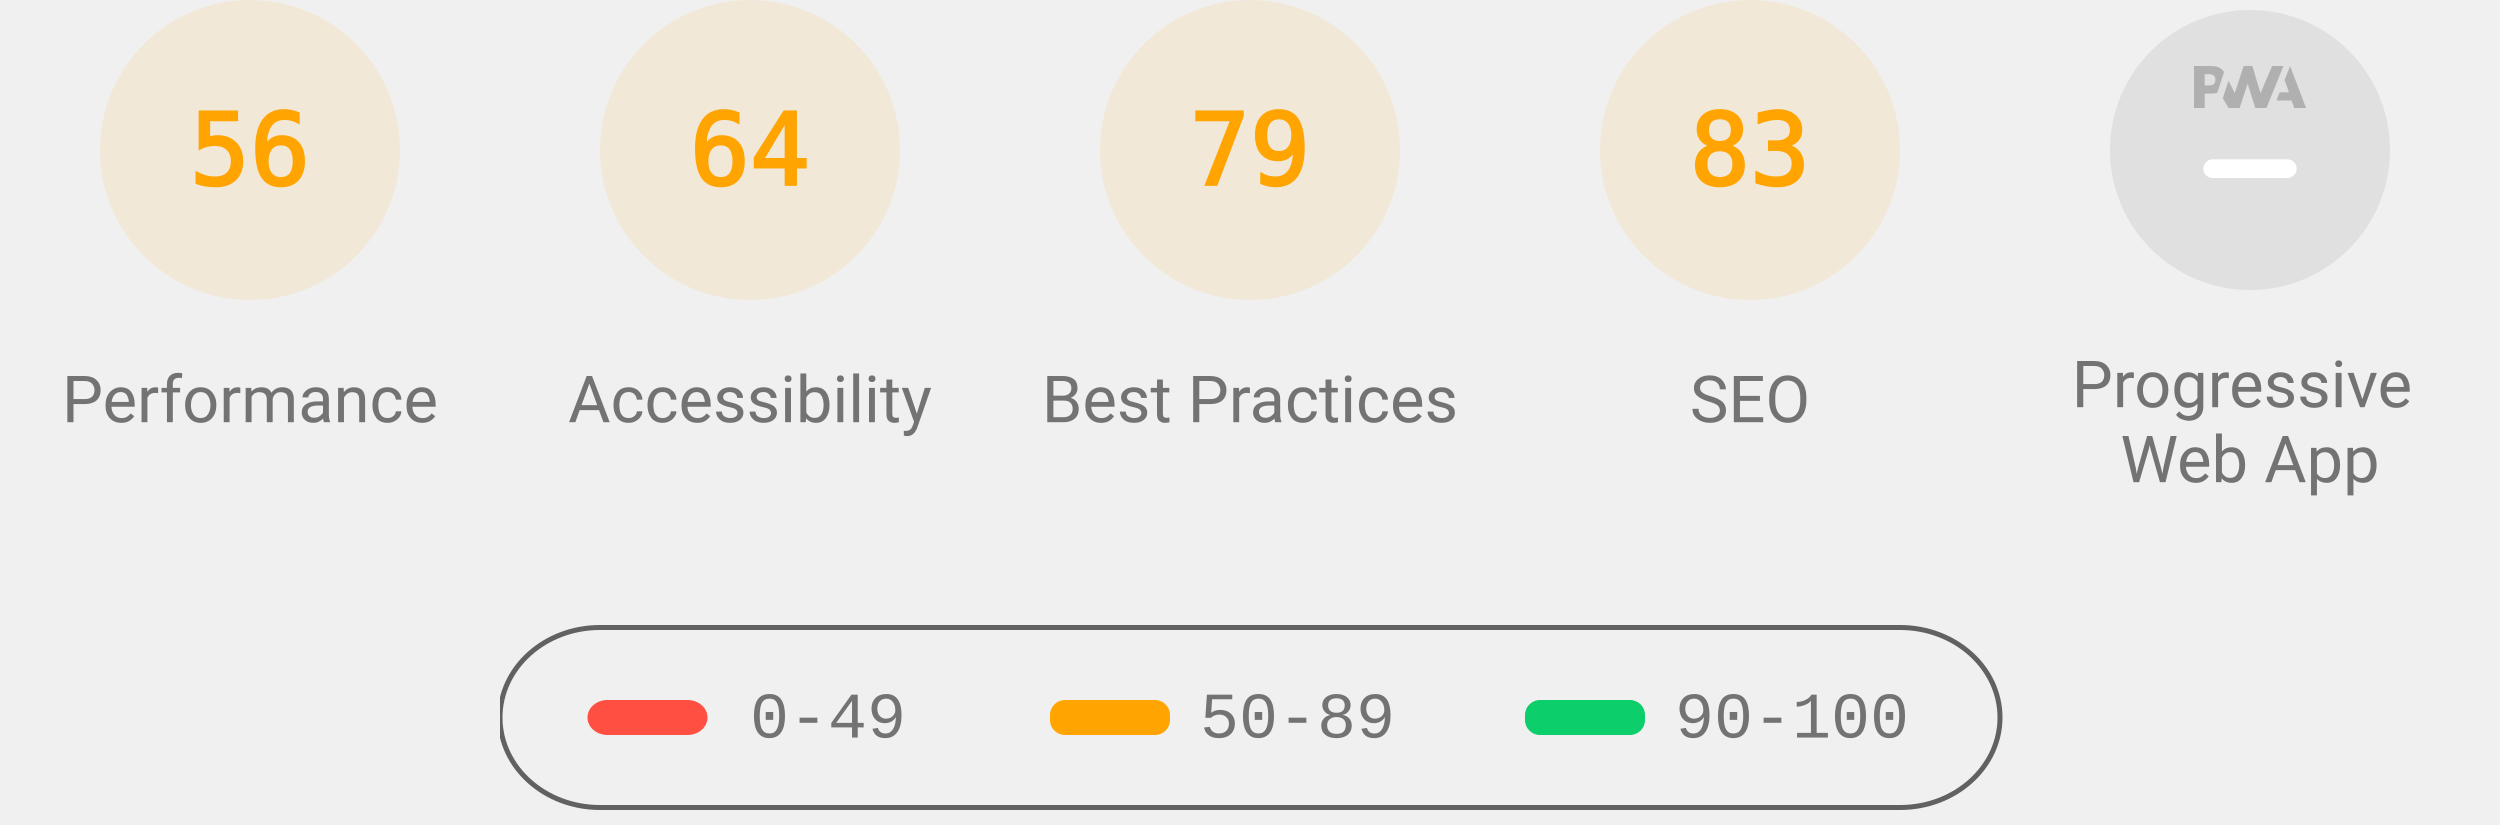
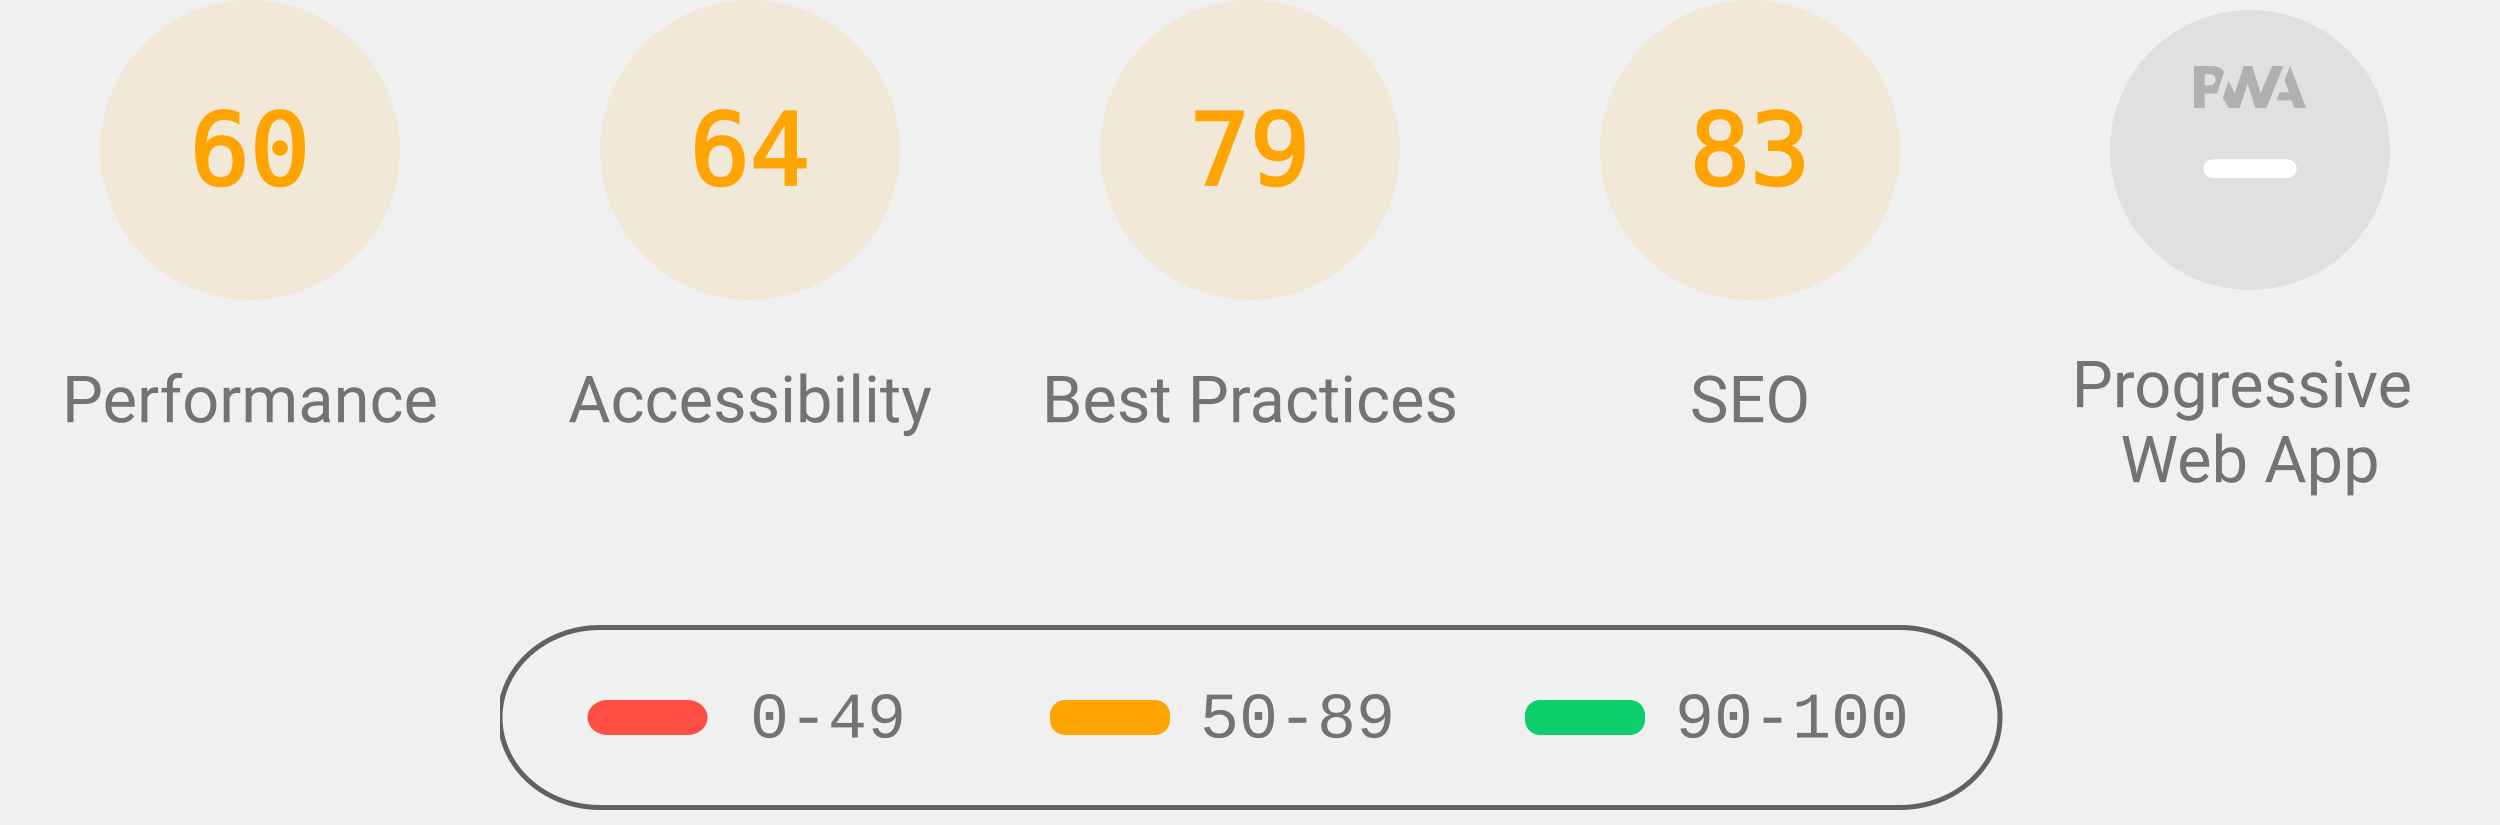
<svg xmlns="http://www.w3.org/2000/svg" class="theme--agnostic" fill="none" width="1000" height="330">
  <style>
			.gauge-base {
				opacity: 0.1
			}

			.gauge-arc {
				fill: none;
				animation-delay: 250ms;
				stroke-linecap: round;
				transform: rotate(-90deg);
				transform-origin: 100px 60px;
				animation: load-gauge 1s ease forwards
			}

			.guage-text {
				font-size: 40px;
				font-family: monospace;
				text-align: center
			}

			.guage-red {
				color: #ff4e42;
				fill: #ff4e42;
				stroke: #ff4e42
			}
			.guage-orange {
				color: #ffa400;
				fill: #ffa400;
				stroke: #ffa400
			}
			.guage-green {
				color: #0cce6b;
				fill: #0cce6b;
				stroke: #0cce6b
			}
			.theme--agnostic .guage-undefined {
				color: #5c5c5c;
				fill: #5c5c5c;
				stroke: #5c5c5c
			}
			.theme--light .guage-undefined {
				color: #1e1e1e;
				fill: #1e1e1e;
				stroke: #1e1e1e
			}
			.theme--dark .guage-undefined {
				color: #f5f5f5;
				fill: #f5f5f5;
				stroke: #f5f5f5
			}

			.guage-title {
				stroke: none;
				font-size: 26px;
				line-height: 26px;
				font-family: Roboto, Halvetica, Arial, sans-serif
			}
			.metric.guage-title {
				font-family: 'Courier New', Courier, monospace
			}
			.theme--agnostic .guage-title {
				color: #737373;
				fill: #737373
			}
			.theme--light .guage-title {
				color: #212121;
				fill: #212121
			}
			.theme--dark .guage-title {
				color: #f5f5f5;
				fill: #f5f5f5
			}

			@keyframes load-gauge {
				from {
					stroke-dasharray: 0 352.858
				}
			}
			.lh-gauge--pwa__disc {
				fill: #e0e0e0
			}
			.lh-gauge--pwa__logo {
				position: relative;
				fill: #b0b0b0
			}
			.lh-gauge--pwa__invisible {
				display: none
			}
			.lh-gauge--pwa__visible {
				display: inline
			}
			.guage-invisible {
				display: none
			}
			.lh-gauge--pwa__logo--primary-color {
				fill: #304ffe
			}
			.theme--agnostic .lh-gauge--pwa__logo--secondary-color {
				fill: #787878
			}
			.theme--light .lh-gauge--pwa__logo--secondary-color {
				fill: #3d3d3d
			}
			.theme--dark .lh-gauge--pwa__logo--secondary-color {
				fill: #d8b6b6
			}
			.theme--light #svg_2 {
				stroke: #00000022
			}
			.theme--agnostic #svg_2 {
				stroke: #616161
			}
			.theme--light #svg_2 {
				stroke: #00000022
			}
			.theme--dark #svg_2 {
				stroke: #f5f5f566
			}
		</style>
  <svg class="guage-div guage-perf guage-orange" viewBox="0 0 200 200" width="200" height="200" x="0" y="0">
    <circle class="gauge-base" r="56" cx="100" cy="60" stroke-width="8" />
-     <circle class="gauge-arc guage-arc-1" r="56" cx="100" cy="60" stroke-width="8" style="stroke-dasharray: 197.04, 351.858;" />
-     <text class="guage-text" x="100px" y="60px" alignment-baseline="central" dominant-baseline="central" text-anchor="middle">56</text>
+     <circle class="gauge-arc guage-arc-1" r="56" cx="100" cy="60" stroke-width="8" style="stroke-dasharray: 211.115, 351.858;" />
+     <text class="guage-text" x="100px" y="60px" alignment-baseline="central" dominant-baseline="central" text-anchor="middle">60</text>
    <text class="guage-title" x="100px" y="160px" alignment-baseline="central" dominant-baseline="central" text-anchor="middle">Performance</text>
  </svg>
  <svg class="guage-div guage-acc guage-orange" viewBox="0 0 200 200" width="200" height="200" x="200" y="0">
    <circle class="gauge-base" r="56" cx="100" cy="60" stroke-width="8" />
    <circle class="gauge-arc guage-arc-2" r="56" cx="100" cy="60" stroke-width="8" style="stroke-dasharray: 225.189, 351.858;" />
    <text class="guage-text" x="100px" y="60px" alignment-baseline="central" dominant-baseline="central" text-anchor="middle">64</text>
    <text class="guage-title" x="100px" y="160px" alignment-baseline="central" dominant-baseline="central" text-anchor="middle">Accessibility</text>
  </svg>
  <svg class="guage-div guage-best guage-orange" viewBox="0 0 200 200" width="200" height="200" x="400" y="0">
    <circle class="gauge-base" r="56" cx="100" cy="60" stroke-width="8" />
    <circle class="gauge-arc guage-arc-3" r="56" cx="100" cy="60" stroke-width="8" style="stroke-dasharray: 277.968, 351.858;" />
    <text class="guage-text" x="100px" y="60px" alignment-baseline="central" dominant-baseline="central" text-anchor="middle">79</text>
    <text class="guage-title" x="100px" y="160px" alignment-baseline="central" dominant-baseline="central" text-anchor="middle">Best Practices</text>
  </svg>
  <svg class="guage-div guage-seo guage-orange" viewBox="0 0 200 200" width="200" height="200" x="600" y="0">
    <circle class="gauge-base" r="56" cx="100" cy="60" stroke-width="8" />
    <circle class="gauge-arc guage-arc-4" r="56" cx="100" cy="60" stroke-width="8" style="stroke-dasharray: 292.042, 351.858;" />
    <text class="guage-text" x="100px" y="60px" alignment-baseline="central" dominant-baseline="central" text-anchor="middle">83</text>
    <text class="guage-title" x="100px" y="160px" alignment-baseline="central" dominant-baseline="central" text-anchor="middle">SEO</text>
  </svg>
  <svg class="guage-div guage-pwa " viewBox="0 0 200 200" width="200" height="200" x="800" y="0">
    <svg viewBox="0 0 60 60" width="112" height="112" x="44" y="4">
      <defs>
        <linearGradient id="lh-gauge--pwa__check-circle__gradient-0" x1="50%" y1="0%" x2="50%" y2="100%">
          <stop stop-color="#00C852" offset="0%" />
          <stop stop-color="#009688" offset="100%" />
        </linearGradient>
        <linearGradient id="lh-gauge--pwa__installable__shadow-gradient-0" x1="76.056%" x2="24.111%" y1="82.995%" y2="24.735%">
          <stop stop-color="#A5D6A7" offset="0%" />
          <stop stop-color="#80CBC4" offset="100%" />
        </linearGradient>
        <linearGradient id="lh-gauge--pwa__fast-reliable__shadow-gradient-0" x1="76.056%" y1="82.995%" x2="25.678%" y2="26.493%">
          <stop stop-color="#64B5F6" offset="0%" />
          <stop stop-color="#2979FF" offset="100%" />
        </linearGradient>
        <g id="lh-gauge--pwa__fast-reliable-badge-0">
          <circle fill="#FFFFFF" cx="10" cy="10" r="10" />
          <path fill="#304FFE" d="M10 3.58l5.25 2.34v3.5c0 3.23-2.24 6.26-5.25 7-3.01-.74-5.25-3.77-5.25-7v-3.5L10 3.58zm-.47 10.74l2.76-4.83.03-.07c.04-.08 0-.24-.22-.24h-1.64l.47-3.26h-.47l-2.7 4.77c-.02.01.05-.1-.04.05-.09.16-.1.31.18.31h1.63l-.47 3.27h.47z" />
        </g>
        <g id="lh-gauge--pwa__installable-badge-0">
          <circle fill="#FFFFFF" cx="10" cy="10" r="10" />
          <path fill="#009688" d="M10 4.167A5.835 5.835 0 0 0 4.167 10 5.835 5.835 0 0 0 10 15.833 5.835 5.835 0 0 0 15.833 10 5.835 5.835 0 0 0 10 4.167zm2.917 6.416h-2.334v2.334H9.417v-2.334H7.083V9.417h2.334V7.083h1.166v2.334h2.334v1.166z" />
        </g>
      </defs>
      <g stroke="none" fill-rule="nonzero">
        <circle class="lh-gauge--pwa__disc" cx="30" cy="30" r="30" />
        <g class="lh-gauge--pwa__logo">
          <path d="M35.66 19.39l.7-1.75h2L37.4 15 38.6 12l3.4 9h-2.51l-.58-1.61z" />
          <path d="M33.52 21l3.65-9h-2.42l-2.5 5.82L30.5 12h-1.86l-1.9 5.82-1.35-2.65-1.21 3.72L25.4 21h2.38l1.72-5.2 1.64 5.2z" />
          <path fill-rule="nonzero" d="M20.3 17.91h1.48c.45 0 .85-.05 1.2-.15l.39-1.18 1.07-3.3a2.64 2.64 0 0 0-.28-.37c-.55-.6-1.36-.91-2.42-.91H18v9h2.3V17.9zm1.96-3.84c.22.22.33.5.33.87 0 .36-.1.65-.29.87-.2.23-.59.35-1.15.35h-.86v-2.41h.87c.52 0 .89.1 1.1.32z" />
        </g>
        <rect class="lh-gauge--pwa__component lh-gauge--pwa__na-line lh-gauge--pwa__visible" fill="#FFFFFF" x="20" y="32" width="20" height="4" rx="2" />
        <g class="lh-gauge--pwa__component lh-gauge--pwa__fast-reliable-badge lh-gauge--pwa__invisible" transform="translate(20, 29)">
          <path fill="url(#lh-gauge--pwa__fast-reliable__shadow-gradient-0)" d="M33.63 19.49A30 30 0 0 1 16.2 30.36L3 17.14 17.14 3l16.49 16.49z" />
          <use href="#lh-gauge--pwa__fast-reliable-badge-0" />
        </g>
        <g class="lh-gauge--pwa__component lh-gauge--pwa__installable-badge lh-gauge--pwa__invisible" transform="translate(20, 29)">
          <path fill="url(#lh-gauge--pwa__installable__shadow-gradient-0)" d="M33.629 19.487c-4.272 5.453-10.391 9.39-17.415 10.869L3 17.142 17.142 3 33.63 19.487z" />
          <use href="#lh-gauge--pwa__installable-badge-0" />
        </g>
        <g class="lh-gauge--pwa__component lh-gauge--pwa__fast-reliable-installable-badges lh-gauge--pwa__invisible">
          <g transform="translate(8, 29)">
            <path fill="url(#lh-gauge--pwa__fast-reliable__shadow-gradient-0)" d="M16.321 30.463L3 17.143 17.142 3l22.365 22.365A29.864 29.864 0 0 1 22 31c-1.942 0-3.84-.184-5.679-.537z" />
            <use href="#lh-gauge--pwa__fast-reliable-badge-0" />
          </g>
          <g transform="translate(32, 29)">
            <path fill="url(#lh-gauge--pwa__installable__shadow-gradient-0)" d="M25.982 11.84a30.107 30.107 0 0 1-13.08 15.203L3 17.143 17.142 3l8.84 8.84z" />
            <use href="#lh-gauge--pwa__installable-badge-0" />
          </g>
        </g>
        <g class="lh-gauge--pwa__component lh-gauge--pwa__check-circle lh-gauge--pwa__invisible" transform="translate(18, 28)">
          <circle fill="#FFFFFF" cx="12" cy="12" r="12" />
          <path fill="url(#lh-gauge--pwa__check-circle__gradient-0)" d="M12 2a10 10 0 1 0 0 20 10 10 0 0 0 0-20zm-2 15l-5-5 1.41-1.41L10 14.17l7.59-7.59L19 8l-9 9z" />
        </g>
      </g>
    </svg>
    <text class="guage-title" y="160px" alignment-baseline="central" dominant-baseline="central" text-anchor="middle">
      <tspan x="100px" dy="-6px">Progressive</tspan>
      <tspan x="100px" dy="30px">Web App</tspan>
    </text>
  </svg>
  <svg width="604" height="76" x="200" y="250">
    <g>
      <rect fill="none" id="canvas_background" height="80" width="604" y="-1" x="-1" />
      <g display="none" overflow="visible" y="0" x="0" height="100%" width="100%" id="canvasGrid">
        <rect fill="url(#gridpattern)" stroke-width="0" y="0" x="0" height="100%" width="100%" />
      </g>
    </g>
    <g>
      <rect fill-opacity="0" stroke-width="2" rx="40" id="svg_2" height="72" width="600" y="1" x="0" fill="#000000" />
      <rect stroke="#000" rx="8" id="svg_3" height="14" width="48" y="30" x="35" stroke-opacity="null" stroke-width="0" fill="#ff4e42" />
      <rect stroke="#000" rx="6" id="svg_4" height="14" width="48" y="30" x="220" stroke-opacity="null" stroke-width="0" fill="#ffa400" />
      <rect stroke="#000" rx="6" id="svg_5" height="14" width="48" y="30" x="410" stroke-opacity="null" stroke-width="0" fill="#0cce6b" />
      <text class="metric guage-title" xml:space="preserve" text-anchor="start" font-size="26" id="svg_6" y="45" x="100" stroke-opacity="null" stroke-width="0" stroke="#000">0-49</text>
      <text class="metric guage-title" xml:space="preserve" text-anchor="start" font-size="26" id="svg_7" y="45" x="280" stroke-opacity="null" stroke-width="0" stroke="#000">50-89</text>
      <text class="metric guage-title" xml:space="preserve" text-anchor="start" font-size="26" id="svg_8" y="45" x="470" stroke-opacity="null" stroke-width="0" stroke="#000">90-100</text>
    </g>
  </svg>
</svg>
